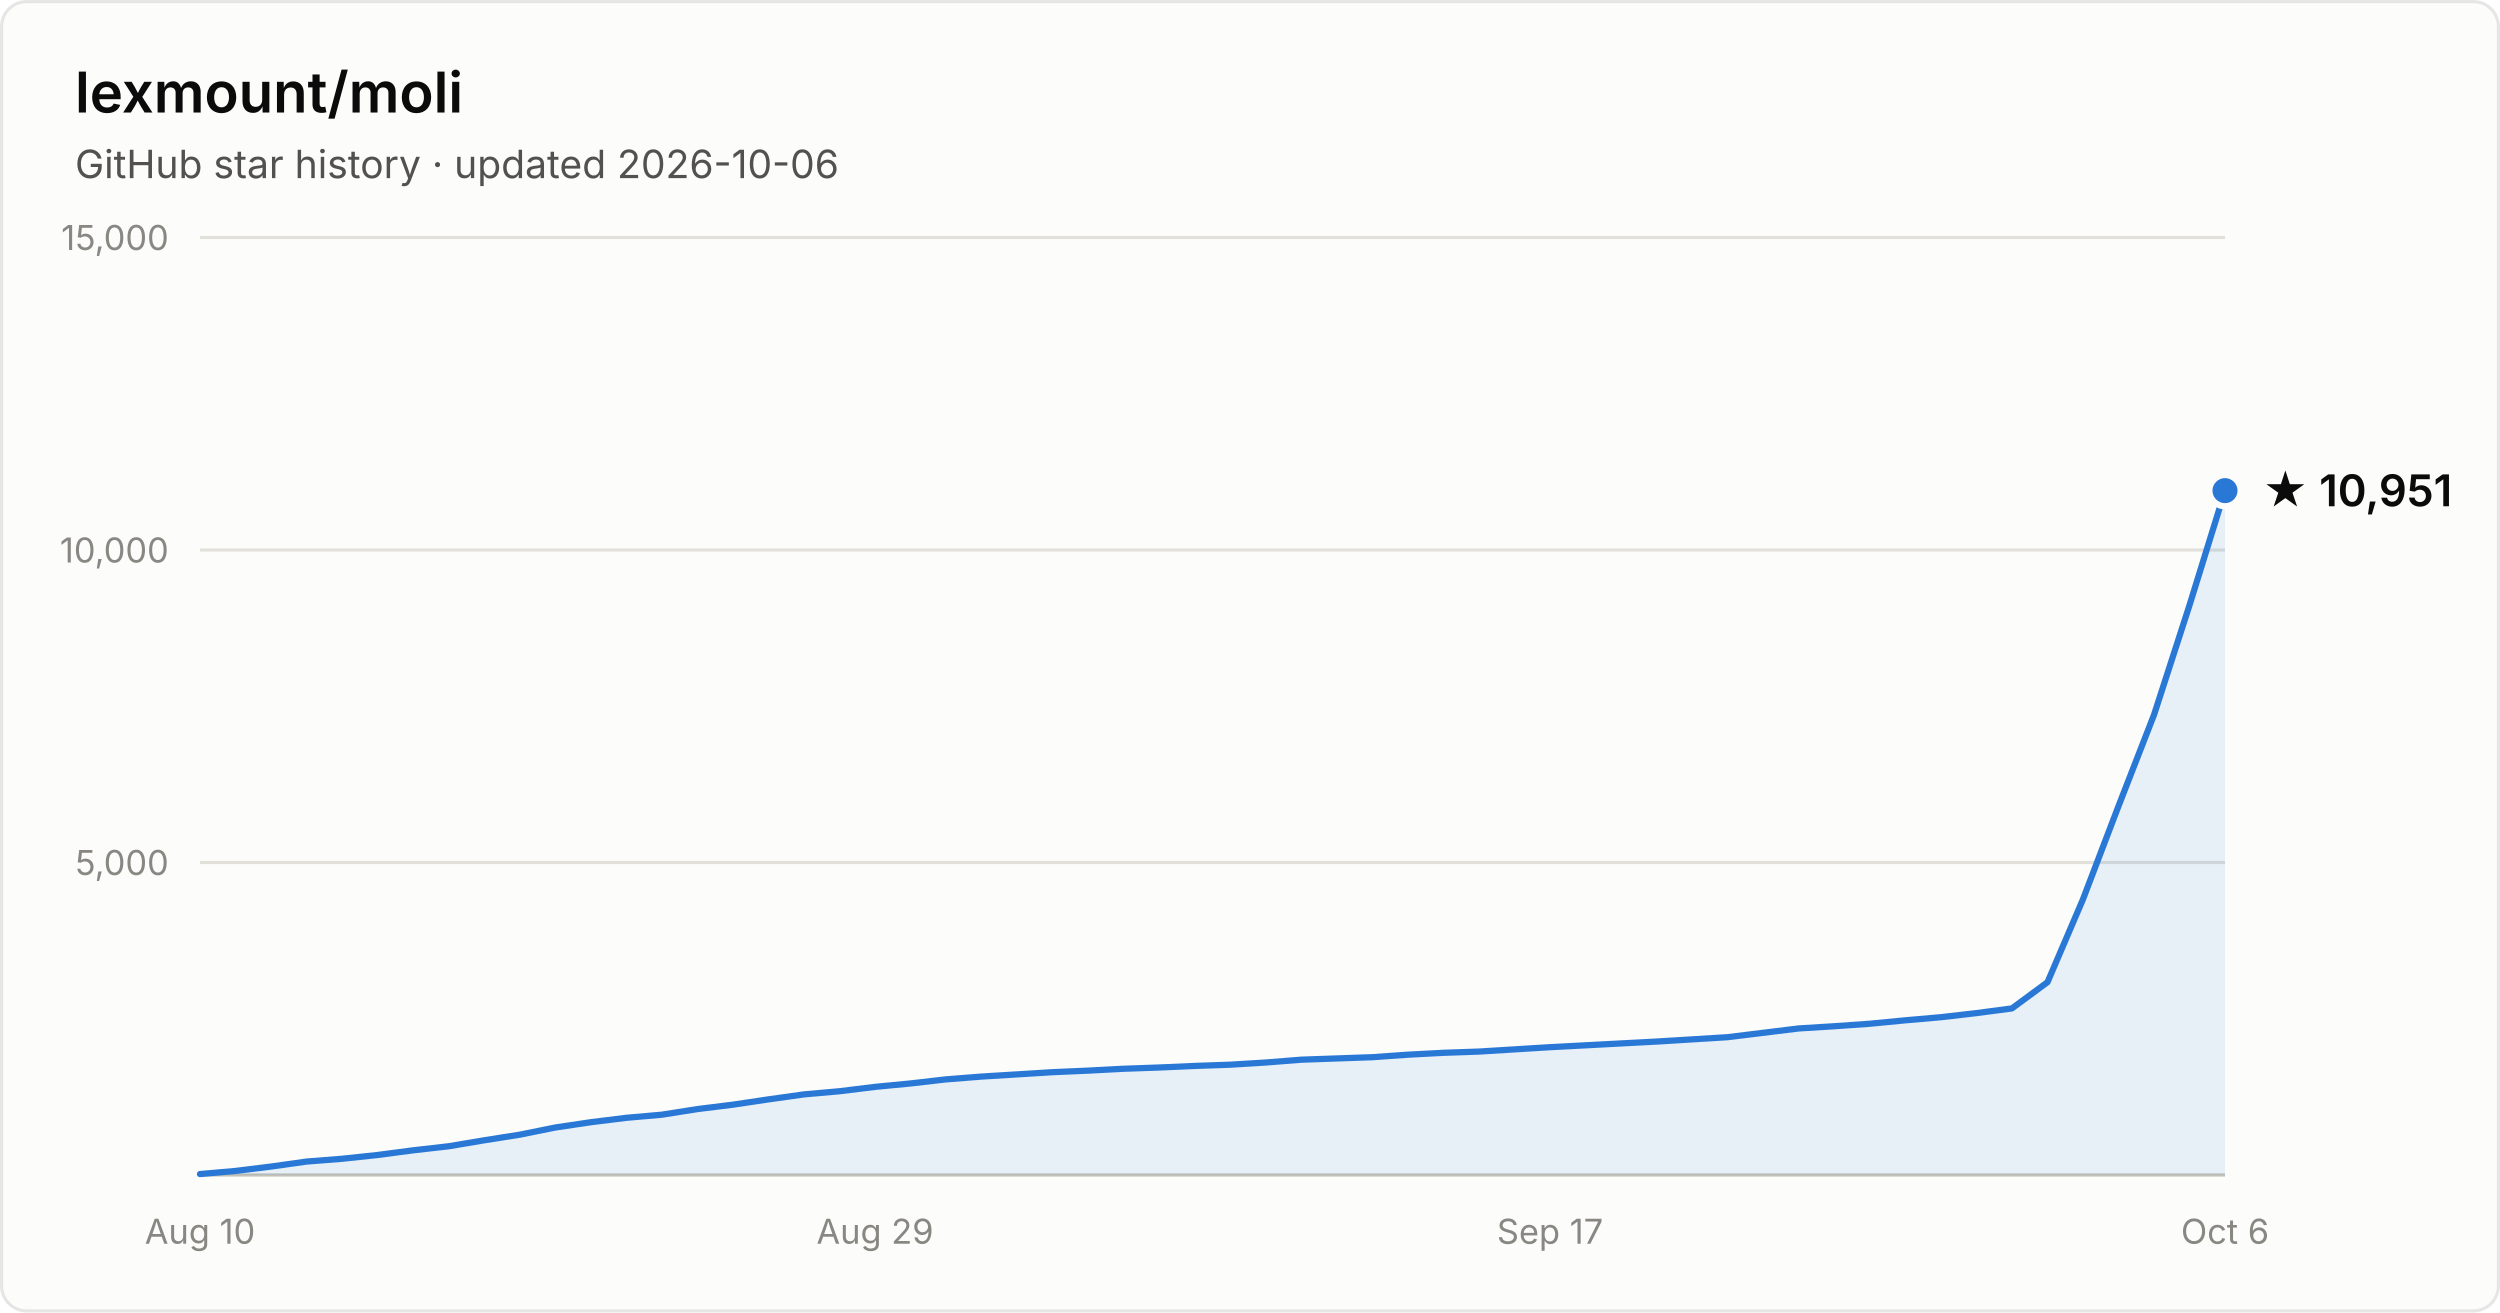
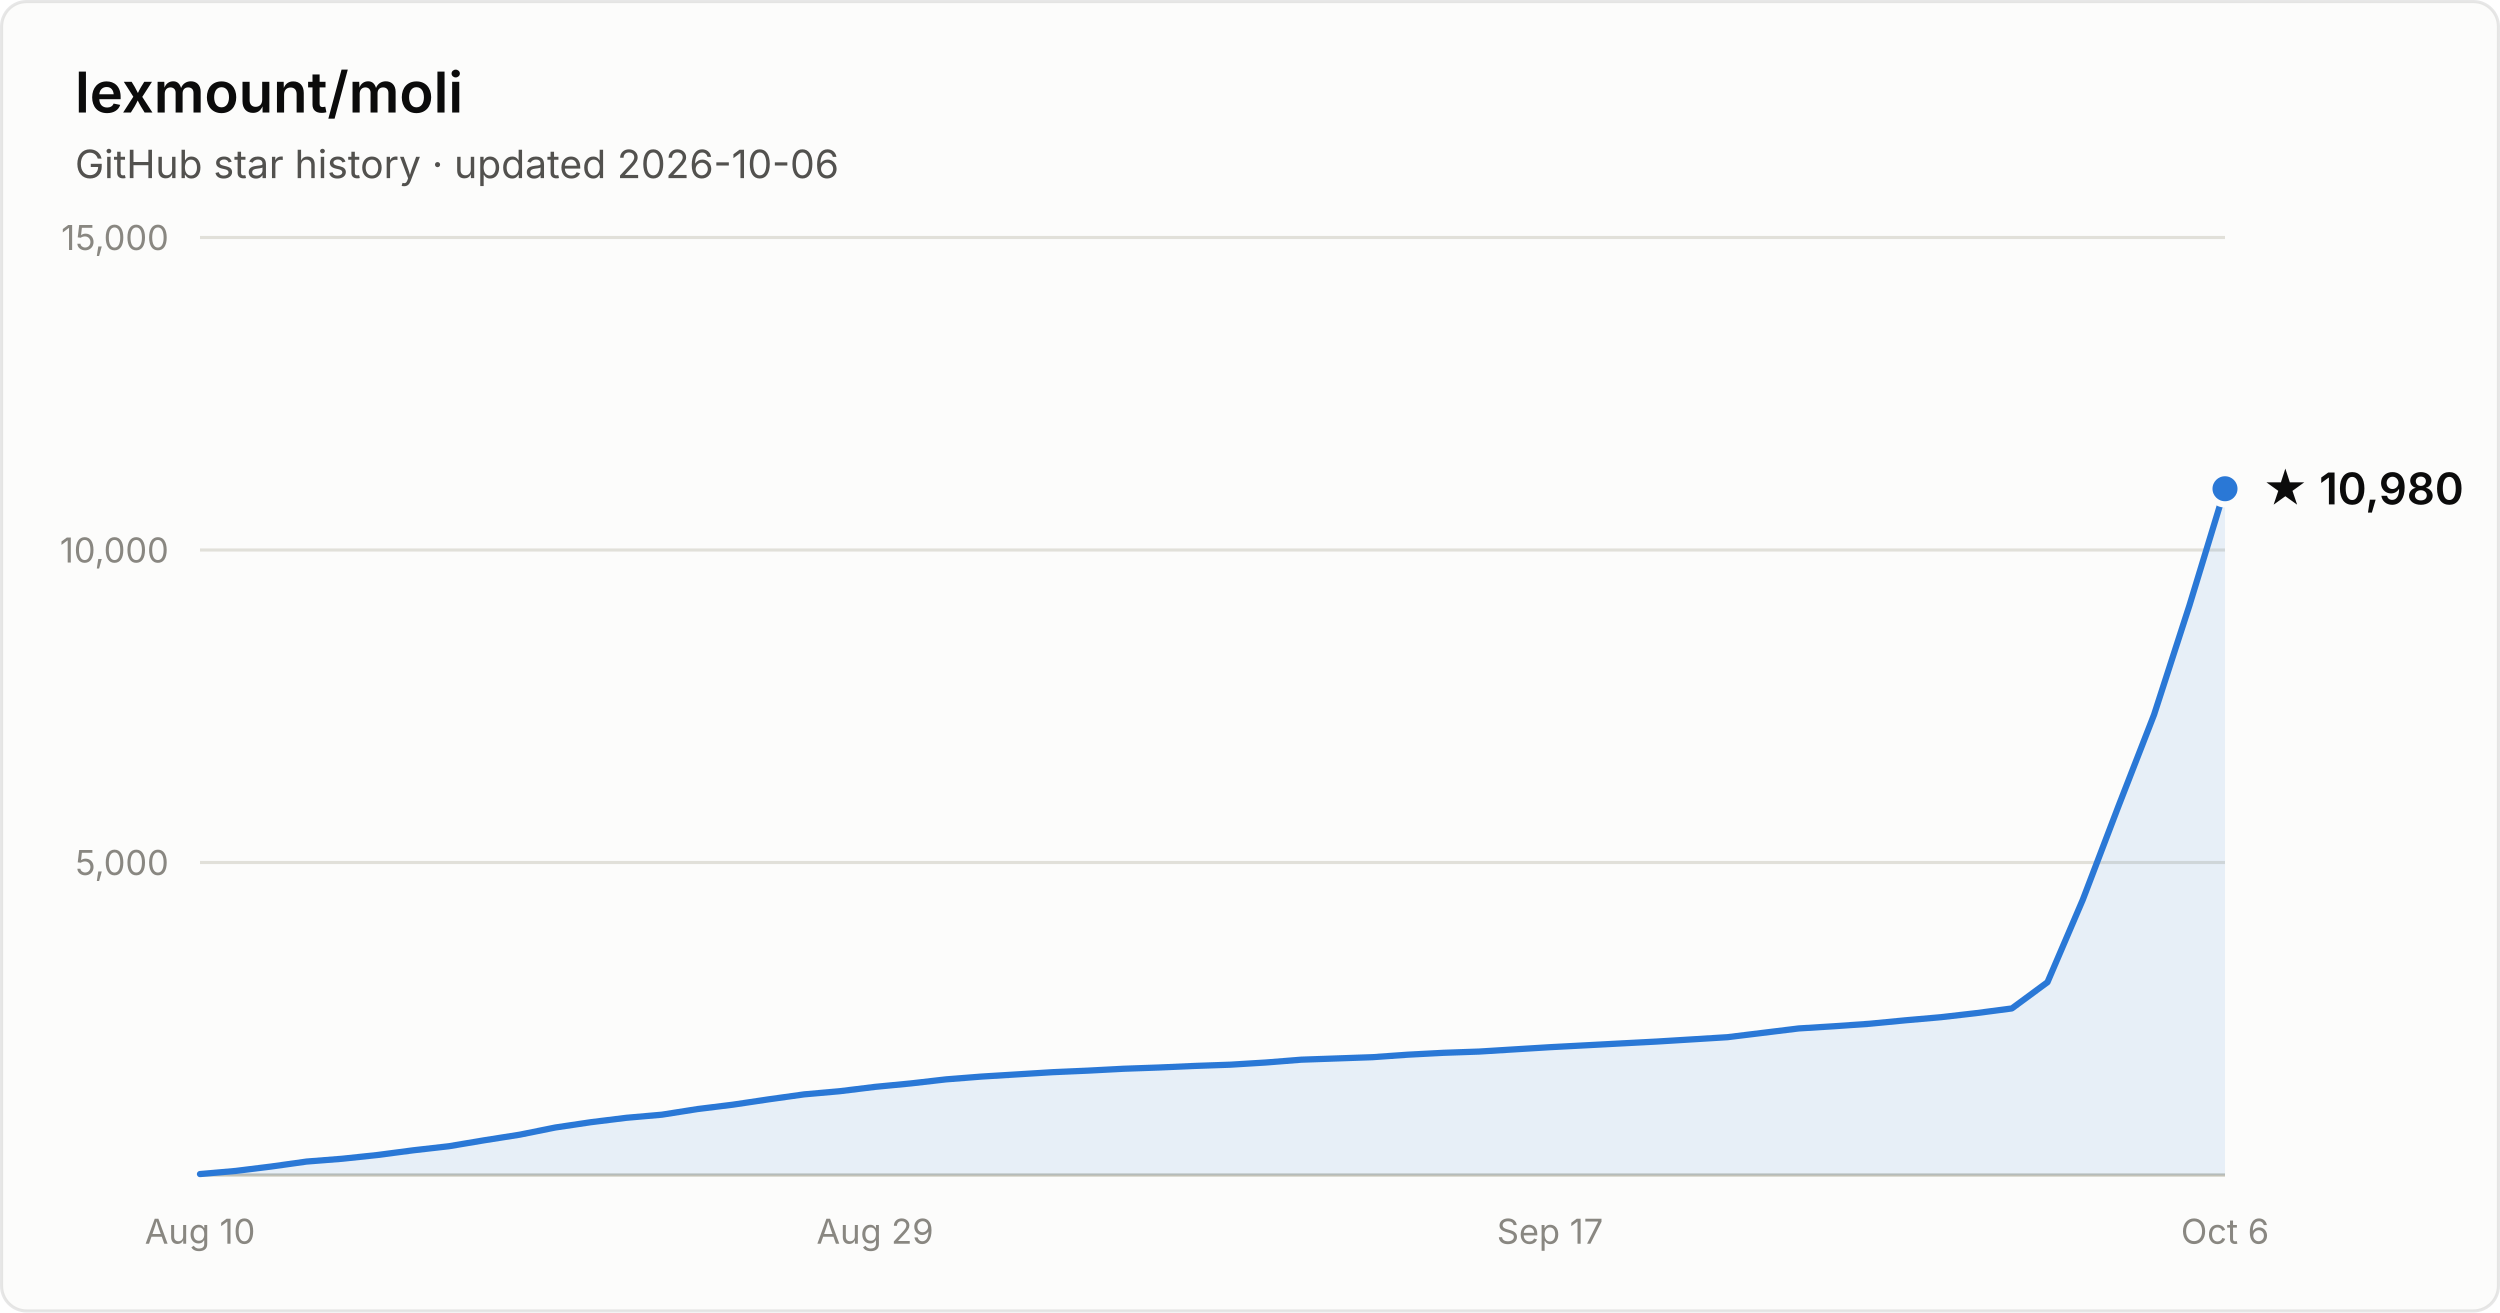
- <svg xmlns="http://www.w3.org/2000/svg" width="800" height="420" viewBox="0 0 800 420" font-family="system-ui, -apple-system, Segoe UI, sans-serif" role="img" aria-label="Star history of lexmount/moli: 10,951 stars as of 2026-10-06">
+ <svg xmlns="http://www.w3.org/2000/svg" width="800" height="420" viewBox="0 0 800 420" font-family="system-ui, -apple-system, Segoe UI, sans-serif" role="img" aria-label="Star history of lexmount/moli: 10,980 stars as of 2026-10-06">
  <rect x="0.5" y="0.5" width="799" height="419" rx="8" fill="#fcfcfb" stroke="rgba(11,11,11,0.10)" />
  <text x="24" y="36" fill="#0b0b0b" font-size="18" font-weight="600">lexmount/moli</text>
  <text x="24" y="57" fill="#52514e" font-size="12.5">GitHub star history · updated 2026-10-06</text>
  <line x1="64" y1="276.0" x2="712" y2="276.0" stroke="#e1e0d9" stroke-width="1" />
  <text x="54" y="280.0" text-anchor="end" fill="#898781" font-size="11" style="font-variant-numeric:tabular-nums">5,000</text>
  <line x1="64" y1="176.0" x2="712" y2="176.0" stroke="#e1e0d9" stroke-width="1" />
  <text x="54" y="180.0" text-anchor="end" fill="#898781" font-size="11" style="font-variant-numeric:tabular-nums">10,000</text>
  <line x1="64" y1="76.0" x2="712" y2="76.0" stroke="#e1e0d9" stroke-width="1" />
  <text x="54" y="80.0" text-anchor="end" fill="#898781" font-size="11" style="font-variant-numeric:tabular-nums">15,000</text>
  <line x1="64" y1="376" x2="712" y2="376" stroke="#c3c2b7" stroke-width="1" />
  <text x="64.0" y="398" text-anchor="middle" fill="#898781" font-size="11" style="font-variant-numeric:tabular-nums">Aug 10</text>
  <text x="280.0" y="398" text-anchor="middle" fill="#898781" font-size="11" style="font-variant-numeric:tabular-nums">Aug 29</text>
  <text x="496.0" y="398" text-anchor="middle" fill="#898781" font-size="11" style="font-variant-numeric:tabular-nums">Sep 17</text>
  <text x="712.0" y="398" text-anchor="middle" fill="#898781" font-size="11" style="font-variant-numeric:tabular-nums">Oct 6</text>
-   <path d="M64.0 375.7 L75.4 374.7 L86.7 373.3 L98.1 371.7 L109.5 370.8 L120.8 369.6 L132.2 368.1 L143.6 366.8 L154.9 364.9 L166.3 363.1 L177.7 360.8 L189.1 359.1 L200.4 357.7 L211.8 356.7 L223.2 354.9 L234.5 353.5 L245.9 351.8 L257.3 350.2 L268.6 349.2 L280.0 347.8 L291.4 346.7 L302.7 345.4 L314.1 344.5 L325.5 343.8 L336.8 343.1 L348.2 342.6 L359.6 342.0 L370.9 341.6 L382.3 341.1 L393.7 340.7 L405.1 340.0 L416.4 339.1 L427.8 338.7 L439.2 338.3 L450.5 337.5 L461.9 336.9 L473.3 336.5 L484.6 335.8 L496.0 335.1 L507.4 334.5 L518.7 333.9 L530.1 333.3 L541.5 332.6 L552.8 331.9 L564.2 330.5 L575.6 329.1 L586.9 328.4 L598.3 327.6 L609.7 326.5 L621.1 325.5 L632.4 324.2 L643.8 322.7 L655.2 314.3 L666.5 287.9 L677.9 258.0 L689.3 228.7 L700.6 193.8 L712.0 157.0 L712.0 376 L64.0 376 Z" fill="#2a78d6" fill-opacity="0.1" />
-   <path d="M64.0 375.7 L75.4 374.7 L86.7 373.3 L98.1 371.7 L109.5 370.8 L120.8 369.6 L132.2 368.1 L143.6 366.8 L154.9 364.9 L166.3 363.1 L177.7 360.8 L189.1 359.1 L200.4 357.7 L211.8 356.7 L223.2 354.9 L234.5 353.5 L245.9 351.8 L257.3 350.2 L268.6 349.2 L280.0 347.8 L291.4 346.7 L302.7 345.4 L314.1 344.5 L325.5 343.8 L336.8 343.1 L348.2 342.6 L359.6 342.0 L370.9 341.6 L382.3 341.1 L393.7 340.7 L405.1 340.0 L416.4 339.1 L427.8 338.7 L439.2 338.3 L450.5 337.5 L461.9 336.9 L473.3 336.5 L484.6 335.8 L496.0 335.1 L507.4 334.5 L518.7 333.9 L530.1 333.3 L541.5 332.6 L552.8 331.9 L564.2 330.5 L575.6 329.1 L586.9 328.4 L598.3 327.6 L609.7 326.5 L621.1 325.5 L632.4 324.2 L643.8 322.7 L655.2 314.3 L666.5 287.9 L677.9 258.0 L689.3 228.7 L700.6 193.8 L712.0 157.0" fill="none" stroke="#2a78d6" stroke-width="2" stroke-linejoin="round" stroke-linecap="round" />
-   <circle cx="712.0" cy="157.0" r="5" fill="#2a78d6" stroke="#fcfcfb" stroke-width="2" />
-   <text x="724.0" y="162.0" fill="#0b0b0b" font-size="14" font-weight="600">★ 10,951</text>
+   <path d="M64.0 375.7 L75.4 374.7 L86.7 373.3 L98.1 371.7 L109.5 370.8 L120.8 369.6 L132.2 368.1 L143.6 366.8 L154.9 364.9 L166.3 363.1 L177.7 360.8 L189.1 359.1 L200.4 357.7 L211.8 356.7 L223.2 354.9 L234.5 353.5 L245.9 351.8 L257.3 350.2 L268.6 349.2 L280.0 347.8 L291.4 346.7 L302.7 345.4 L314.1 344.5 L325.5 343.8 L336.8 343.1 L348.2 342.6 L359.6 342.0 L370.9 341.6 L382.3 341.1 L393.7 340.7 L405.1 340.0 L416.4 339.1 L427.8 338.7 L439.2 338.3 L450.5 337.5 L461.9 336.9 L473.3 336.5 L484.6 335.8 L496.0 335.1 L507.4 334.5 L518.7 333.9 L530.1 333.3 L541.5 332.6 L552.8 331.9 L564.2 330.5 L575.6 329.1 L586.9 328.4 L598.3 327.6 L609.7 326.5 L621.1 325.5 L632.4 324.2 L643.8 322.7 L655.2 314.3 L666.5 287.9 L677.9 258.0 L689.3 228.7 L700.6 193.8 L712.0 156.4 L712.0 376 L64.0 376 Z" fill="#2a78d6" fill-opacity="0.1" />
+   <path d="M64.0 375.7 L75.4 374.7 L86.7 373.3 L98.1 371.7 L109.5 370.8 L120.8 369.6 L132.2 368.1 L143.6 366.8 L154.9 364.9 L166.3 363.1 L177.7 360.8 L189.1 359.1 L200.4 357.7 L211.8 356.7 L223.2 354.9 L234.5 353.5 L245.9 351.8 L257.3 350.2 L268.6 349.2 L280.0 347.8 L291.4 346.7 L302.7 345.4 L314.1 344.5 L325.5 343.8 L336.8 343.1 L348.2 342.6 L359.6 342.0 L370.9 341.6 L382.3 341.1 L393.7 340.7 L405.1 340.0 L416.4 339.1 L427.8 338.7 L439.2 338.3 L450.5 337.5 L461.9 336.9 L473.3 336.5 L484.6 335.8 L496.0 335.1 L507.4 334.5 L518.7 333.9 L530.1 333.3 L541.5 332.6 L552.8 331.9 L564.2 330.5 L575.6 329.1 L586.9 328.4 L598.3 327.6 L609.7 326.5 L621.1 325.5 L632.4 324.2 L643.8 322.7 L655.2 314.3 L666.5 287.9 L677.9 258.0 L689.3 228.7 L700.6 193.8 L712.0 156.4" fill="none" stroke="#2a78d6" stroke-width="2" stroke-linejoin="round" stroke-linecap="round" />
+   <circle cx="712.0" cy="156.4" r="5" fill="#2a78d6" stroke="#fcfcfb" stroke-width="2" />
+   <text x="724.0" y="161.4" fill="#0b0b0b" font-size="14" font-weight="600">★ 10,980</text>
</svg>
